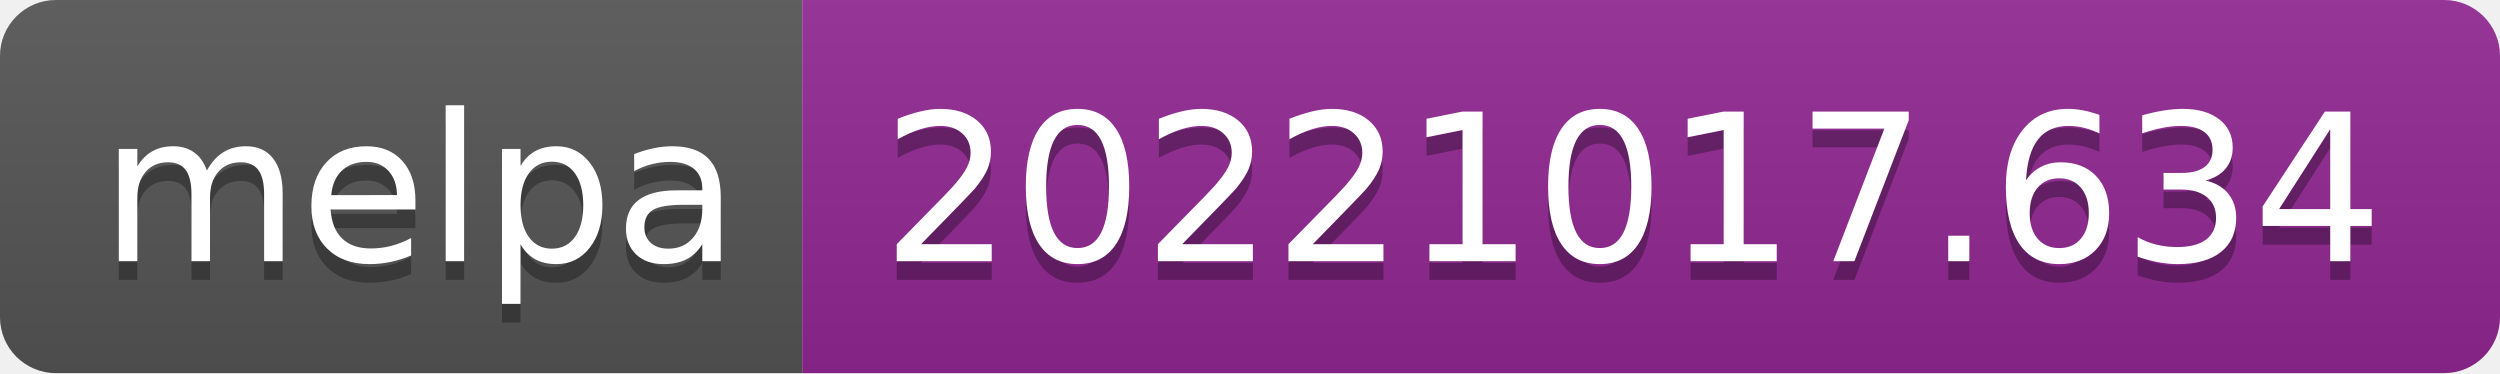
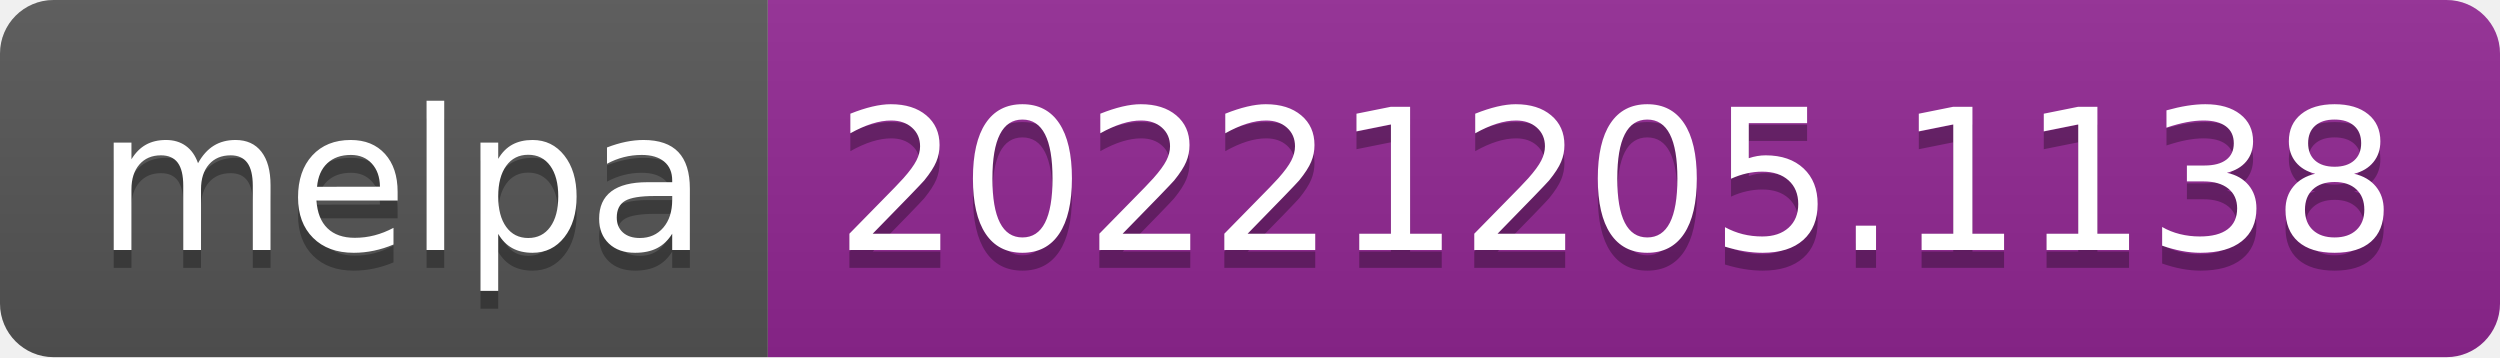
- <svg xmlns="http://www.w3.org/2000/svg" width="134" height="20" role="img" aria-label="melpa: 20221017.634">
+ <svg xmlns="http://www.w3.org/2000/svg" width="140" height="20" role="img" aria-label="melpa: 20221205.1138">
  <linearGradient id="s" x2="0" y2="100%">
    <stop offset="0" stop-color="#bbb" stop-opacity=".1" />
    <stop offset="1" stop-opacity=".1" />
  </linearGradient>
  <clipPath id="r">
-     <rect width="134" height="20" rx="3" fill="#fff" />
+     <rect width="140" height="20" rx="3" fill="#fff" />
  </clipPath>
  <g clip-path="url(#r)">
    <rect width="43" height="20" fill="#555" />
-     <rect x="43" width="91" height="20" fill="#922793" />
-     <rect width="134" height="20" fill="url(#s)" />
+     <rect x="43" width="97" height="20" fill="#922793" />
+     <rect width="140" height="20" fill="url(#s)" />
  </g>
  <g fill="#fff" text-anchor="middle" font-family="Verdana,Geneva,DejaVu Sans,sans-serif" text-rendering="geometricPrecision" font-size="110">
    <text aria-hidden="true" x="225" y="150" fill="#010101" fill-opacity=".3" transform="scale(.1)" textLength="330">melpa</text>
    <text x="225" y="140" transform="scale(.1)" fill="#fff" textLength="330">melpa</text>
-     <text aria-hidden="true" x="875" y="150" fill="#010101" fill-opacity=".3" transform="scale(.1)" textLength="810">20221017.634</text>
-     <text x="875" y="140" transform="scale(.1)" fill="#fff" textLength="810">20221017.634</text>
+     <text aria-hidden="true" x="905" y="150" fill="#010101" fill-opacity=".3" transform="scale(.1)" textLength="870">20221205.1138</text>
+     <text x="905" y="140" transform="scale(.1)" fill="#fff" textLength="870">20221205.1138</text>
  </g>
</svg>
